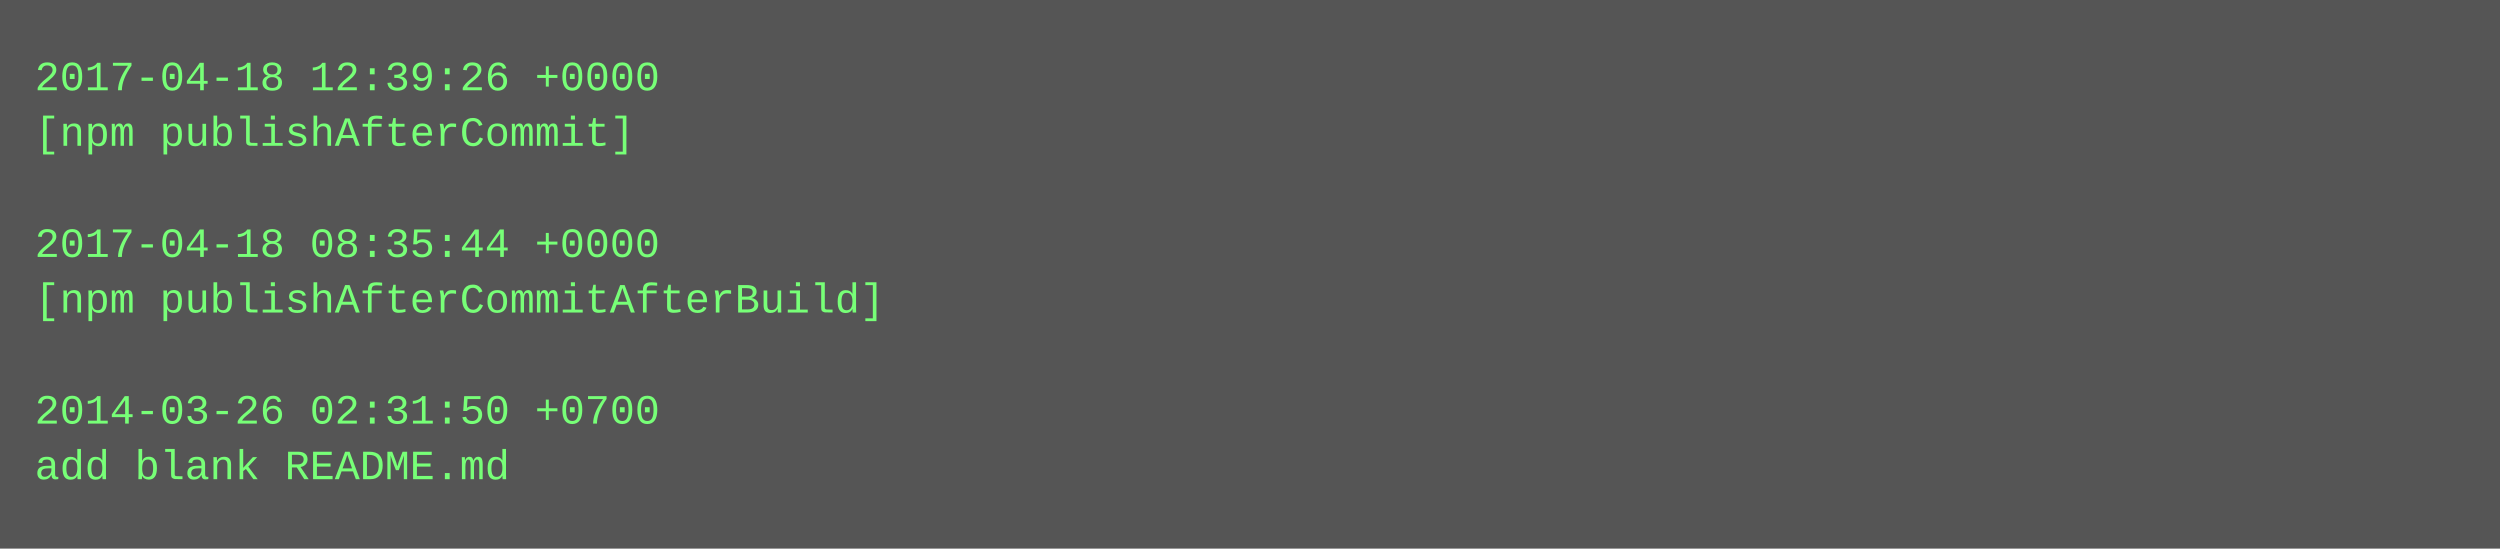
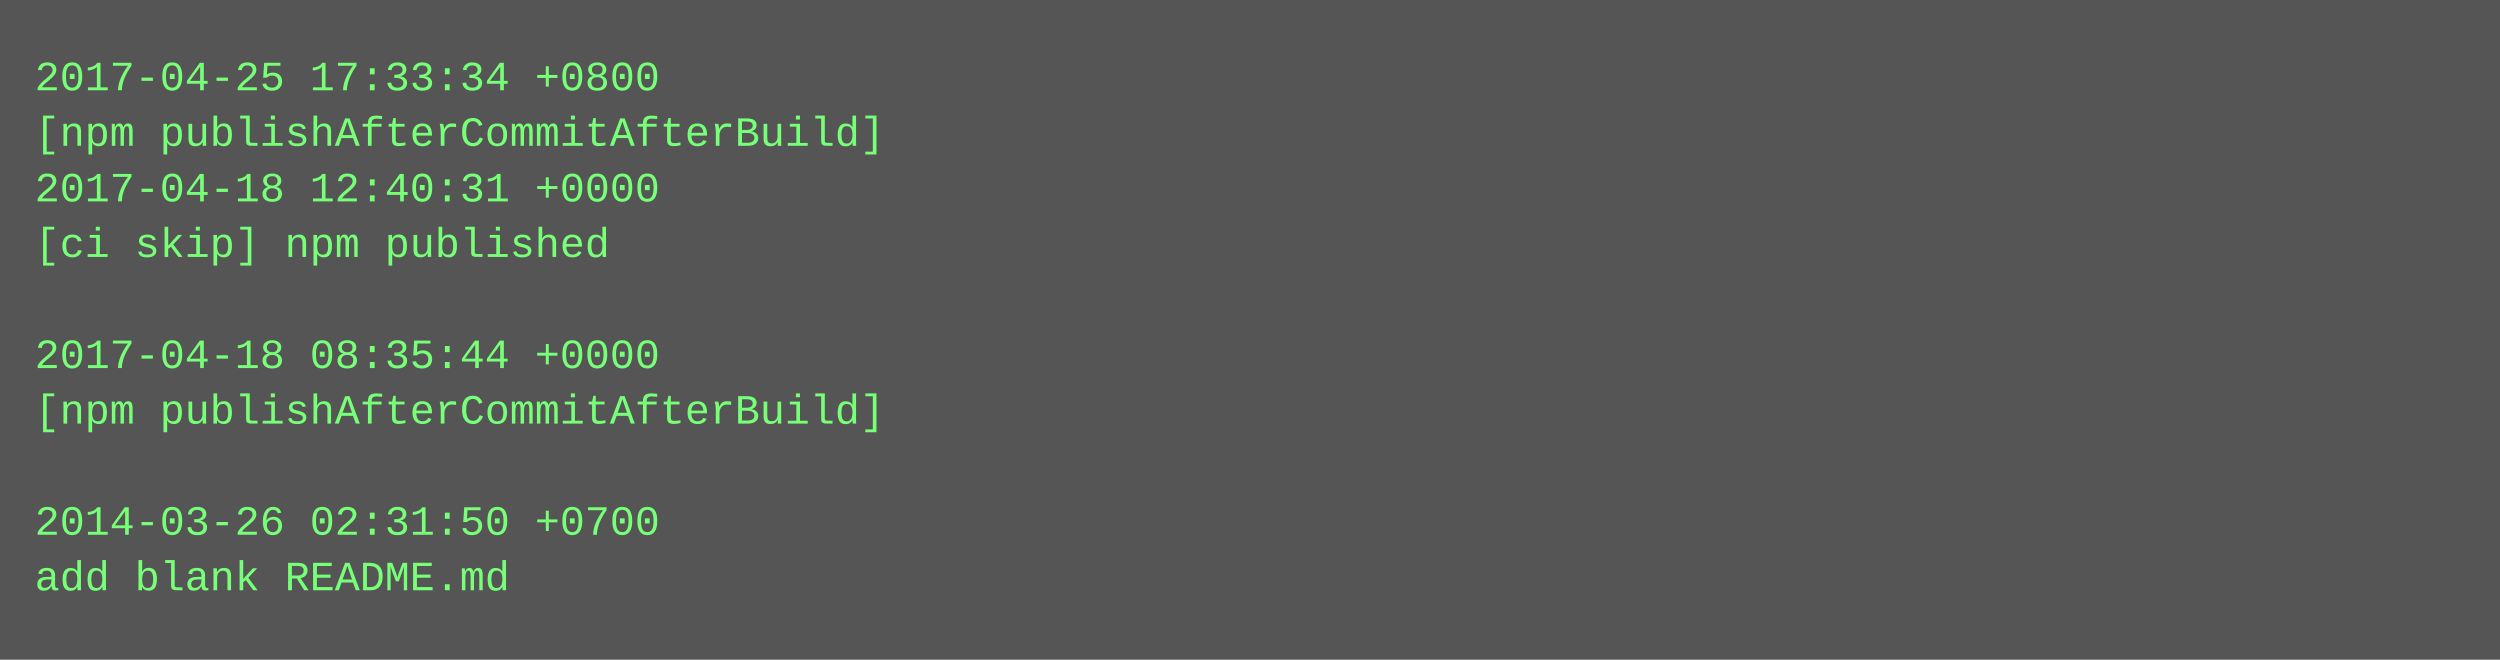
- <svg xmlns="http://www.w3.org/2000/svg" height="158" width="720">
-   <rect height="158" fill="#555" width="720" />
+ <svg xmlns="http://www.w3.org/2000/svg" height="190" width="720">
+   <rect height="190" fill="#555" width="720" />
  <text fill="#7f7" font-family="Courier New" font-size="12" xml:space="preserve">
-     <tspan x="10" y="26">2017-04-18 12:39:26 +0000</tspan>
-     <tspan x="10" y="42">[npm publishAfterCommit]</tspan>
-     <tspan x="10" y="58" />
-     <tspan x="10" y="74">2017-04-18 08:35:44 +0000</tspan>
-     <tspan x="10" y="90">[npm publishAfterCommitAfterBuild]</tspan>
-     <tspan x="10" y="106" />
-     <tspan x="10" y="122">2014-03-26 02:31:50 +0700</tspan>
-     <tspan x="10" y="138">add blank README.md</tspan>
+     <tspan x="10" y="26">2017-04-25 17:33:34 +0800</tspan>
+     <tspan x="10" y="42">[npm publishAfterCommitAfterBuild]</tspan>
+     <tspan x="10" y="58">2017-04-18 12:40:31 +0000</tspan>
+     <tspan x="10" y="74">[ci skip] npm published</tspan>
+     <tspan x="10" y="90" />
+     <tspan x="10" y="106">2017-04-18 08:35:44 +0000</tspan>
+     <tspan x="10" y="122">[npm publishAfterCommitAfterBuild]</tspan>
+     <tspan x="10" y="138" />
+     <tspan x="10" y="154">2014-03-26 02:31:50 +0700</tspan>
+     <tspan x="10" y="170">add blank README.md</tspan>
  </text>
</svg>
